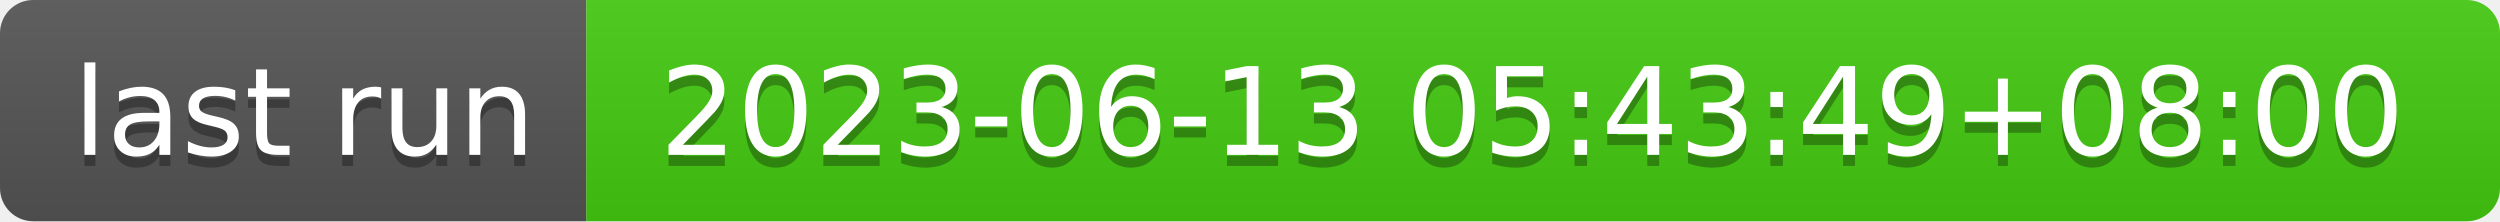
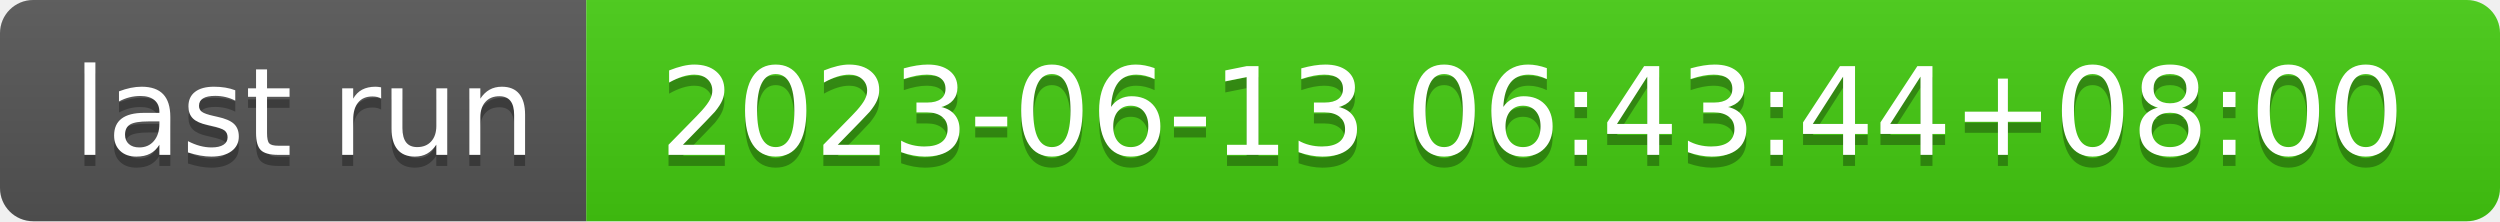
- <svg xmlns="http://www.w3.org/2000/svg" width="226" height="20" role="img" aria-label="last run: 2023-06-13 05:43:49+08:00">
+ <svg xmlns="http://www.w3.org/2000/svg" width="226" height="20" role="img" aria-label="last run: 2023-06-13 06:43:44+08:00">
  <linearGradient id="s" x2="0" y2="100%">
    <stop offset="0" stop-color="#bbb" stop-opacity=".1" />
    <stop offset="1" stop-opacity=".1" />
  </linearGradient>
  <clipPath id="r">
    <rect width="226" height="20" rx="3" fill="#fff" />
  </clipPath>
  <g clip-path="url(#r)">
    <rect width="53" height="20" fill="#555" />
    <rect x="53" width="173" height="20" fill="#4c1" />
    <rect width="226" height="20" fill="url(#s)" />
  </g>
  <g fill="#fff" text-anchor="middle" font-family="Verdana,Geneva,DejaVu Sans,sans-serif" text-rendering="geometricPrecision" font-size="110">
    <text aria-hidden="true" x="275" y="150" fill="#010101" fill-opacity=".3" transform="scale(.1)" textLength="430">last run</text>
    <text x="275" y="140" transform="scale(.1)" fill="#fff" textLength="430">last run</text>
-     <text aria-hidden="true" x="1385" y="150" fill="#010101" fill-opacity=".3" transform="scale(.1)" textLength="1630">2023-06-13 05:43:49+08:00</text>
-     <text x="1385" y="140" transform="scale(.1)" fill="#fff" textLength="1630">2023-06-13 05:43:49+08:00</text>
+     <text aria-hidden="true" x="1385" y="150" fill="#010101" fill-opacity=".3" transform="scale(.1)" textLength="1630">2023-06-13 06:43:44+08:00</text>
+     <text x="1385" y="140" transform="scale(.1)" fill="#fff" textLength="1630">2023-06-13 06:43:44+08:00</text>
  </g>
</svg>
